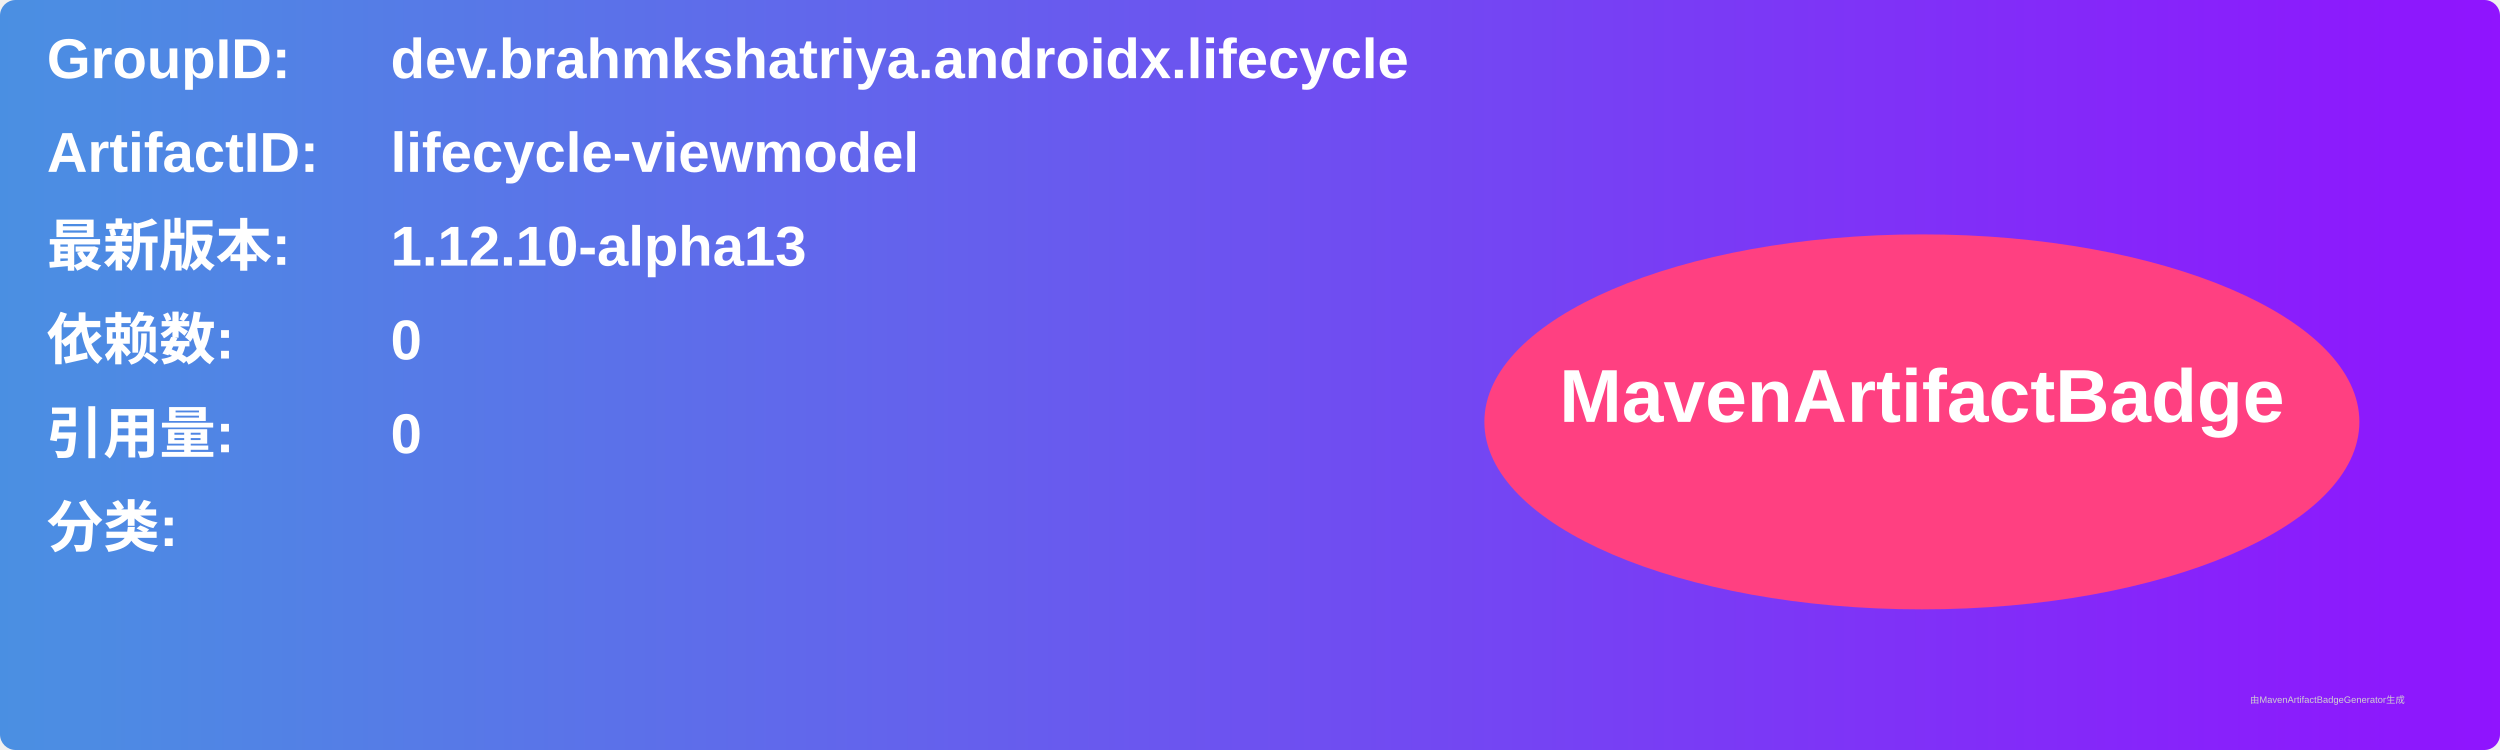
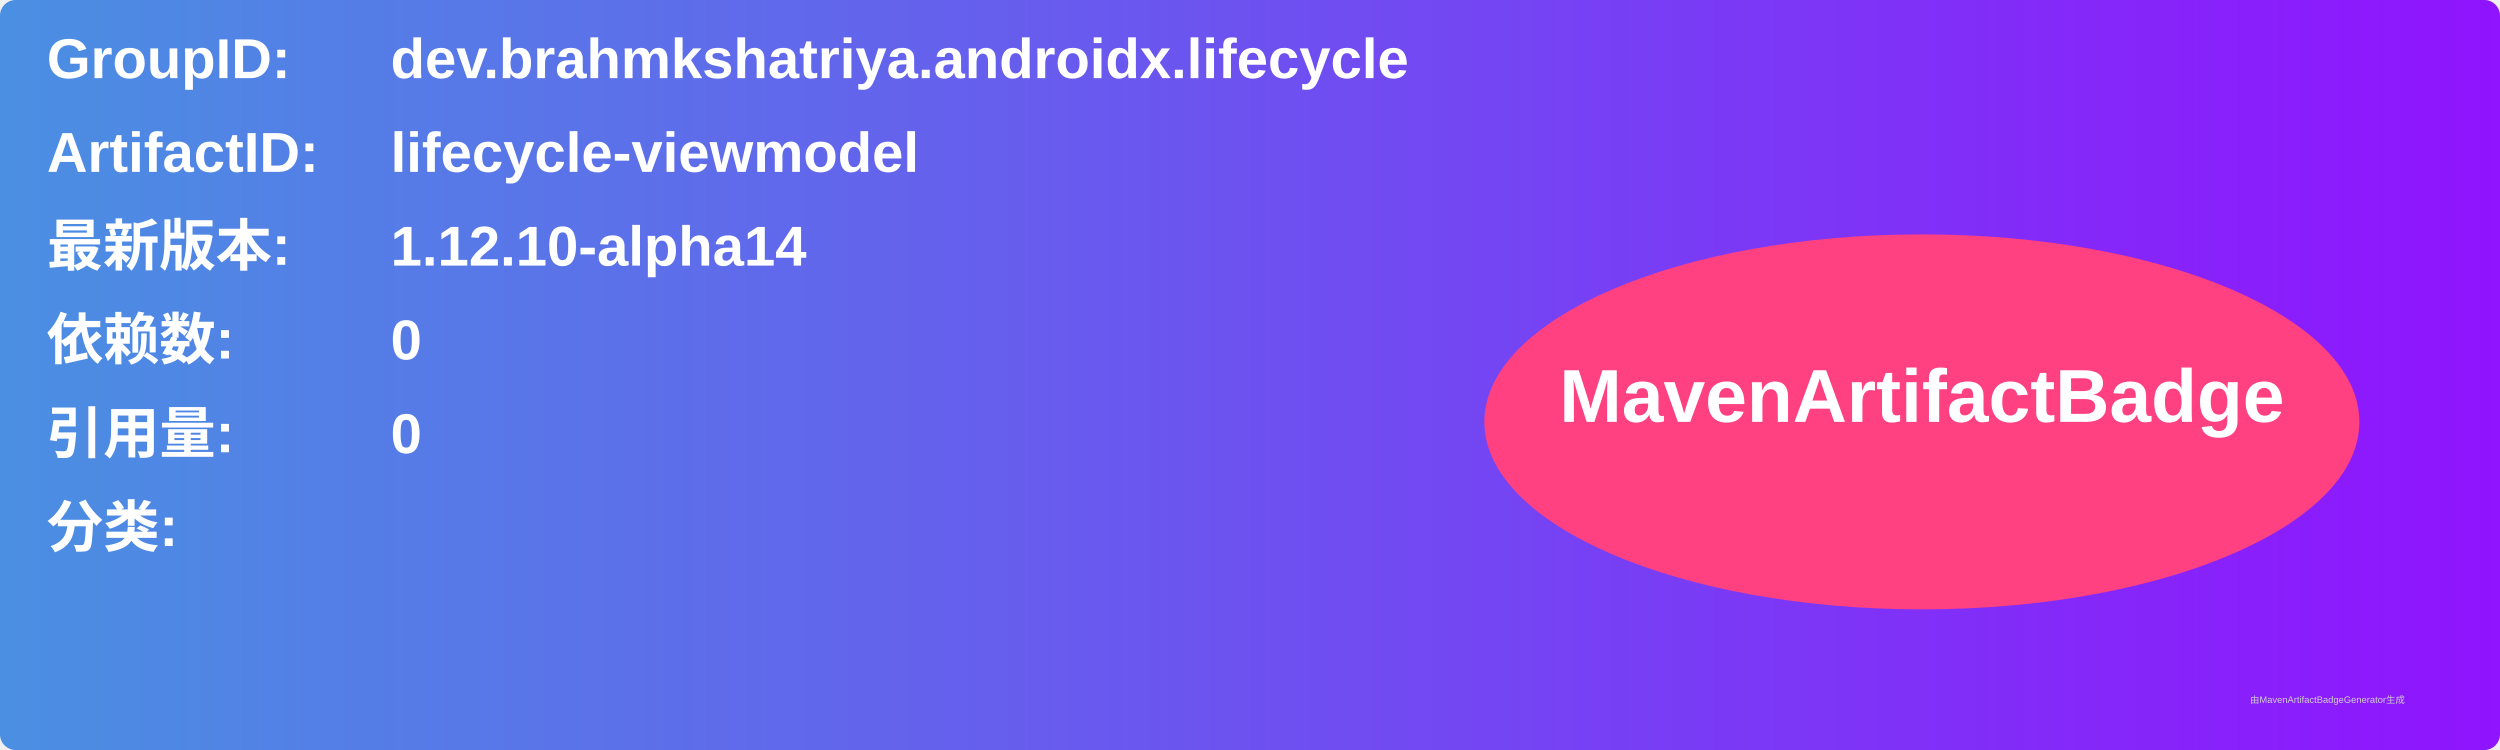
<svg xmlns="http://www.w3.org/2000/svg" width="800" height="240" viewBox="0 0 800 240">
  <linearGradient id="grad" x1="0%" y1="0%" x2="100%" y2="0%">
    <stop offset="0%" stop-color="#4a90e2" />
    <stop offset="100%" stop-color="#9013fe" />
  </linearGradient>
  <rect width="100%" height="100%" rx="5" ry="5" fill="url(#grad)" />
  <g transform="translate(15, 15)">
    <text x="0" y="10" font-family="Arial" font-size="18" fill="white" font-weight="bold" width="260">GroupID:</text>
    <text x="110" y="10" font-family="Arial" font-size="18" fill="white" font-weight="bold" width="460">dev.brahmkshatriya.androidx.lifecycle</text>
    <text x="0" y="40" font-family="Arial" font-size="18" fill="white" font-weight="bold" width="260">ArtifactID:</text>
    <text x="110" y="40" font-family="Arial" font-size="18" fill="white" font-weight="bold" width="460">lifecycle-viewmodel</text>
    <text x="0" y="70" font-family="Arial" font-size="18" fill="white" font-weight="bold">最新版本:</text>
    <text x="110" y="70" font-family="Arial" font-size="18" fill="white" font-weight="bold">
-       <tspan font-weight="bold">1.12.10-alpha13</tspan>
+       <tspan font-weight="bold">1.12.10-alpha14</tspan>
    </text>
    <text x="0" y="100" font-family="Arial" font-size="18" fill="white" font-weight="bold">依赖数: </text>
    <text x="110" y="100" font-family="Arial" font-size="18" fill="white">
      <tspan font-weight="bold">0</tspan>
    </text>
    <text x="0" y="130" font-family="Arial" font-size="18" fill="white" font-weight="bold">引用量: </text>
    <text x="110" y="130" font-family="Arial" font-size="18" fill="white">
      <tspan font-weight="bold">0</tspan>
    </text>
    <text x="0" y="160" font-family="Arial" font-size="18" fill="white" font-weight="bold">分类:</text>
    <text x="10" y="190" font-family="Arial" font-size="10" fill="white">
      <tspan font-weight="bold" />
    </text>
    <ellipse cx="600" cy="120" rx="140" ry="60" fill="#ff4081" />
    <text x="600" y="120" text-anchor="middle" font-family="Arial" font-size="24" fill="white" font-weight="bold">MavenArtifactBadge</text>
  </g>
  <text x="720" y="225" font-family="Arial" font-size="3" fill="#d0d0d0">由MavenArtifactBadgeGenerator生成</text>
</svg>
